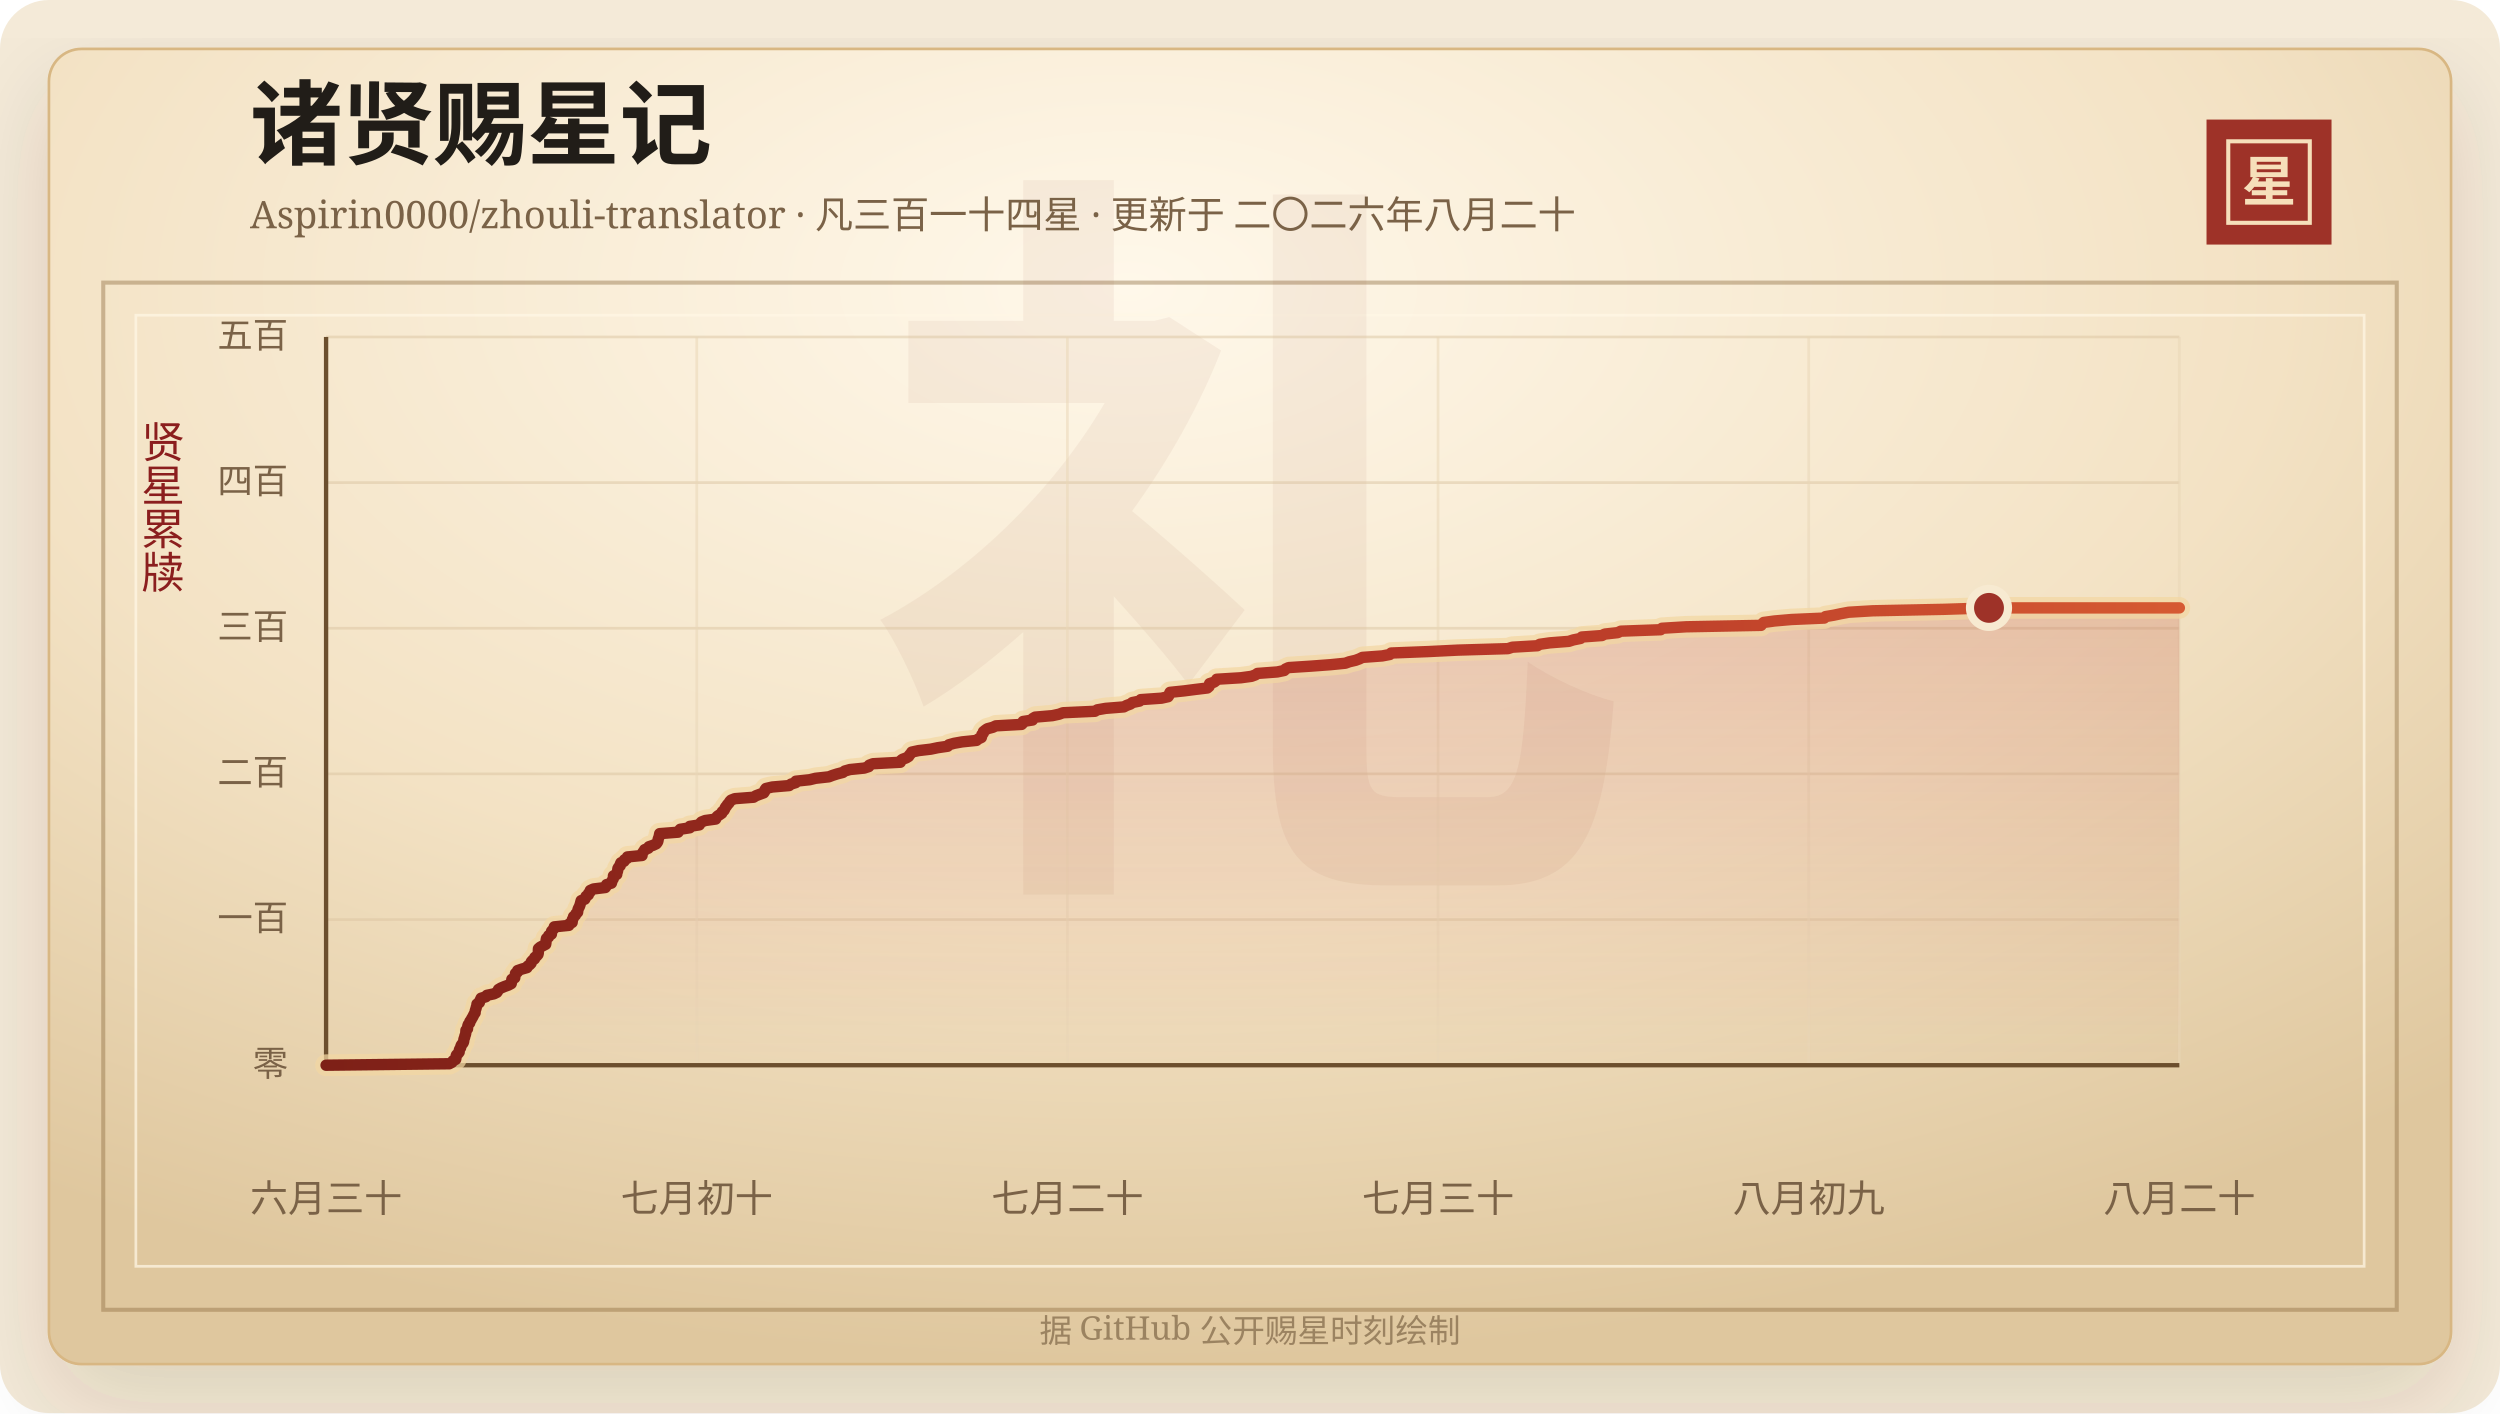
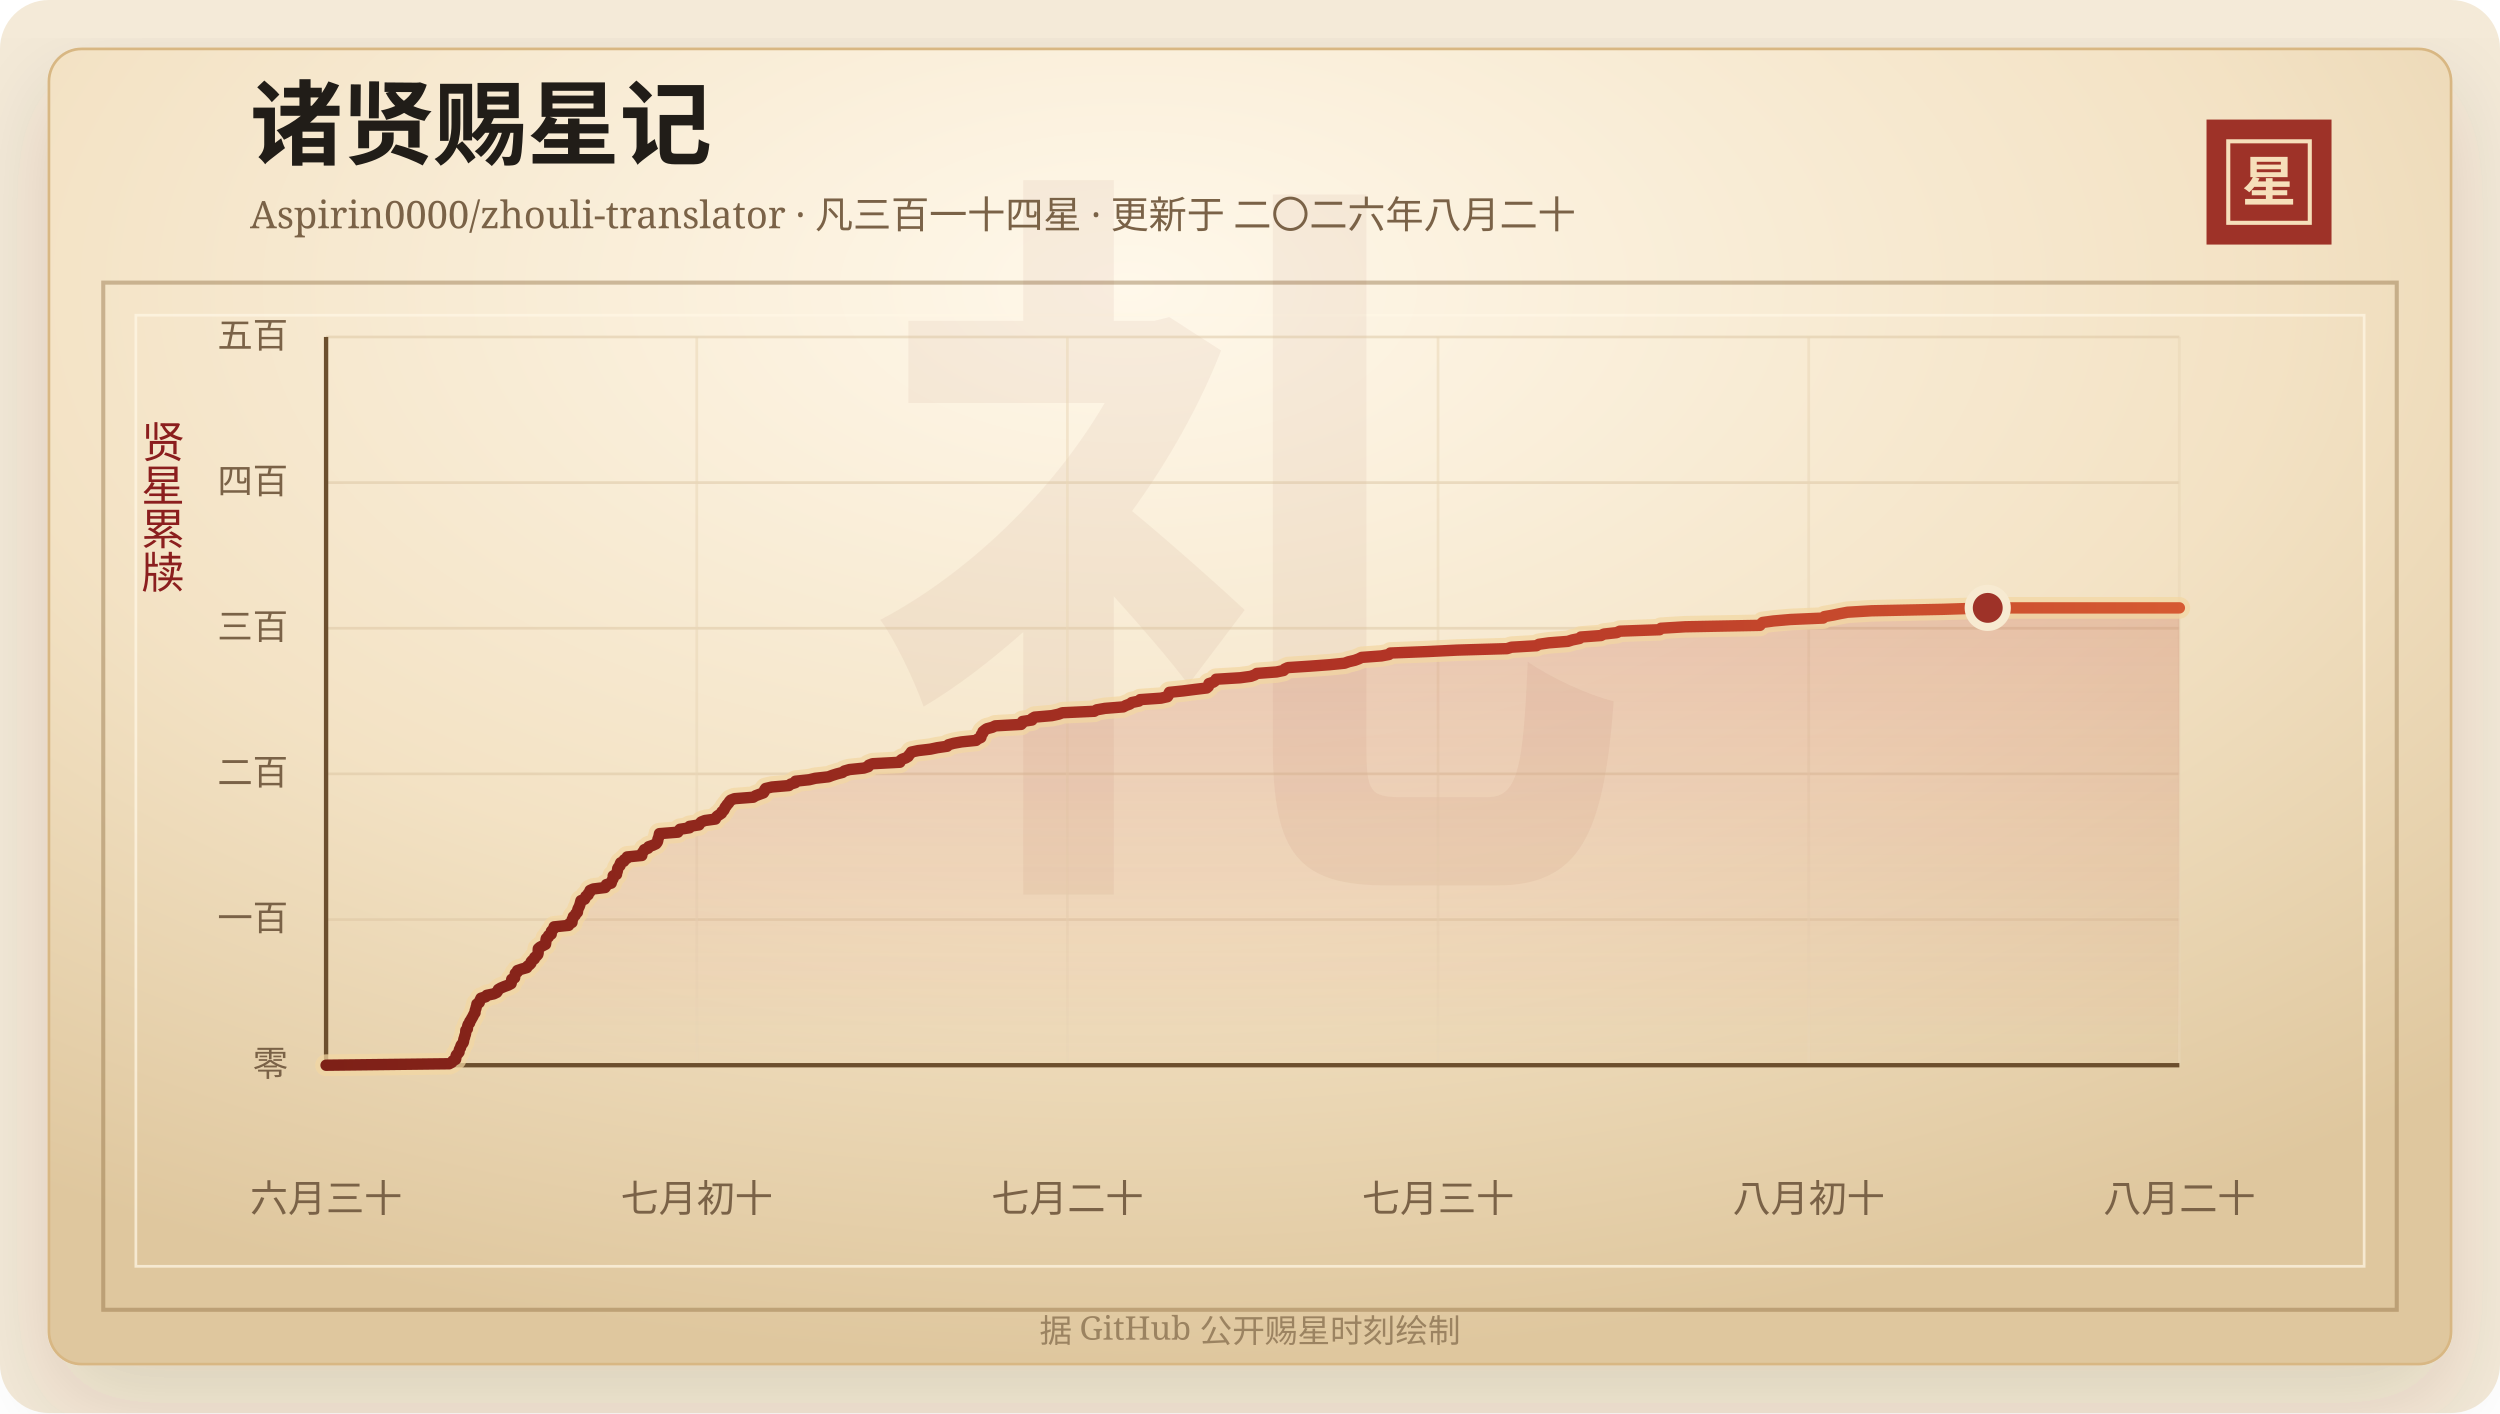
<svg xmlns="http://www.w3.org/2000/svg" width="920" height="520" viewBox="0 0 920 520" role="img" aria-labelledby="title desc">
  <defs>
    <linearGradient id="line" x1="0" x2="1" y1="0" y2="0">
      <stop offset="0%" stop-color="#7d2017" />
      <stop offset="58%" stop-color="#b33426" />
      <stop offset="100%" stop-color="#d65a32" />
    </linearGradient>
    <linearGradient id="area" x1="0" x2="0" y1="0" y2="1">
      <stop offset="0%" stop-color="#b33426" stop-opacity="0.2" />
      <stop offset="100%" stop-color="#b33426" stop-opacity="0" />
    </linearGradient>
    <radialGradient id="paper" cx="45%" cy="18%" r="82%">
      <stop offset="0%" stop-color="#fff8ea" />
      <stop offset="58%" stop-color="#f3e2c4" />
      <stop offset="100%" stop-color="#dfc79e" />
    </radialGradient>
    <filter id="shadow" x="-20%" y="-20%" width="140%" height="140%">
      <feDropShadow dx="0" dy="14" stdDeviation="18" flood-color="#3b2a20" flood-opacity="0.14" />
    </filter>
  </defs>
  <rect width="920" height="520" rx="18" fill="#f4ead8" />
  <rect x="18" y="18" width="884" height="484" rx="12" fill="url(#paper)" stroke="#d8b783" filter="url(#shadow)" />
  <rect x="38" y="104" width="844" height="378" fill="none" stroke="#8c6b3f" stroke-opacity="0.42" stroke-width="1.5" />
  <rect x="50" y="116" width="820" height="350" fill="none" stroke="#fff7e5" stroke-opacity="0.72" />
  <text x="460" y="304" text-anchor="middle" fill="#8c342a" fill-opacity="0.06" font-family="Songti SC, STSong, SimSun, serif" font-size="280" font-weight="700">礼</text>
  <text x="92" y="58" fill="#211d18" font-family="Songti SC, STSong, SimSun, serif" font-size="34" font-weight="700">诸贤赐星记</text>
  <text x="92" y="84" fill="#7a6247" font-family="Songti SC, STSong, SimSun, serif" font-size="14.0">Aspirin0000/zhouli-translator · 凡三百一十四星 · 更新于 二〇二六年八月二十</text>
  <rect x="812" y="44" width="46" height="46" fill="#9e3228" />
  <rect x="820" y="52" width="30" height="30" fill="none" stroke="#f6dfba" stroke-width="1.5" />
  <text x="835" y="74" text-anchor="middle" fill="#f6dfba" font-family="Songti SC, STSong, SimSun, serif" font-size="20" font-weight="700">星</text>
  <text x="60" y="166" text-anchor="middle" fill="#8b1e1e" font-family="Songti SC, STSong, SimSun, serif" font-size="16" writing-mode="vertical-rl">贤星累牍</text>
  <line x1="120" y1="392.00" x2="802" y2="392.00" stroke="#d9c29e" stroke-opacity="0.48" />
  <text x="106" y="396.00" text-anchor="end" fill="#7a6247" font-family="Songti SC, STSong, SimSun, serif" font-size="13">零</text>
  <line x1="120" y1="338.40" x2="802" y2="338.40" stroke="#d9c29e" stroke-opacity="0.48" />
  <text x="106" y="342.40" text-anchor="end" fill="#7a6247" font-family="Songti SC, STSong, SimSun, serif" font-size="13">一百</text>
  <line x1="120" y1="284.80" x2="802" y2="284.80" stroke="#d9c29e" stroke-opacity="0.48" />
  <text x="106" y="288.80" text-anchor="end" fill="#7a6247" font-family="Songti SC, STSong, SimSun, serif" font-size="13">二百</text>
  <line x1="120" y1="231.20" x2="802" y2="231.20" stroke="#d9c29e" stroke-opacity="0.48" />
  <text x="106" y="235.20" text-anchor="end" fill="#7a6247" font-family="Songti SC, STSong, SimSun, serif" font-size="13">三百</text>
  <line x1="120" y1="177.60" x2="802" y2="177.60" stroke="#d9c29e" stroke-opacity="0.48" />
  <text x="106" y="181.60" text-anchor="end" fill="#7a6247" font-family="Songti SC, STSong, SimSun, serif" font-size="13">四百</text>
  <line x1="120" y1="124.00" x2="802" y2="124.00" stroke="#d9c29e" stroke-opacity="0.48" />
  <text x="106" y="128.00" text-anchor="end" fill="#7a6247" font-family="Songti SC, STSong, SimSun, serif" font-size="13">五百</text>
  <line x1="120.00" y1="124" x2="120.00" y2="392" stroke="#ead6b7" stroke-opacity="0.54" />
  <text x="120.00" y="446" text-anchor="middle" fill="#7a6247" font-family="Songti SC, STSong, SimSun, serif" font-size="14">六月三十</text>
  <line x1="256.40" y1="124" x2="256.40" y2="392" stroke="#ead6b7" stroke-opacity="0.54" />
  <text x="256.40" y="446" text-anchor="middle" fill="#7a6247" font-family="Songti SC, STSong, SimSun, serif" font-size="14">七月初十</text>
  <line x1="392.80" y1="124" x2="392.80" y2="392" stroke="#ead6b7" stroke-opacity="0.54" />
  <text x="392.80" y="446" text-anchor="middle" fill="#7a6247" font-family="Songti SC, STSong, SimSun, serif" font-size="14">七月二十</text>
  <line x1="529.20" y1="124" x2="529.20" y2="392" stroke="#ead6b7" stroke-opacity="0.54" />
  <text x="529.20" y="446" text-anchor="middle" fill="#7a6247" font-family="Songti SC, STSong, SimSun, serif" font-size="14">七月三十</text>
  <line x1="665.60" y1="124" x2="665.60" y2="392" stroke="#ead6b7" stroke-opacity="0.54" />
-   <text x="665.60" y="446" text-anchor="middle" fill="#7a6247" font-family="Songti SC, STSong, SimSun, serif" font-size="14">八月初九</text>
+   <text x="665.60" y="446" text-anchor="middle" fill="#7a6247" font-family="Songti SC, STSong, SimSun, serif" font-size="14">八月初十</text>
  <line x1="802.00" y1="124" x2="802.00" y2="392" stroke="#ead6b7" stroke-opacity="0.54" />
  <text x="802.00" y="446" text-anchor="middle" fill="#7a6247" font-family="Songti SC, STSong, SimSun, serif" font-size="14">八月二十</text>
  <line x1="120" y1="392" x2="802" y2="392" stroke="#6c4f2e" stroke-width="1.6" />
  <line x1="120" y1="124" x2="120" y2="392" stroke="#6c4f2e" stroke-width="1.6" />
-   <polygon points="120.00,392.00 120.00,392.00 165.33,391.46 166.34,390.93 166.69,390.39 167.69,389.86 167.80,389.32 167.81,388.78 167.98,388.25 168.56,387.71 168.97,387.18 168.98,386.64 169.14,386.10 169.51,385.57 169.60,385.03 169.82,384.50 170.33,383.96 170.60,383.42 170.67,382.89 170.74,382.35 170.97,381.82 171.07,381.28 171.28,380.74 171.40,380.21 171.43,379.67 171.47,379.14 172.05,378.60 172.08,378.06 172.16,377.53 172.35,376.99 172.85,376.46 172.92,375.92 173.33,375.38 173.59,374.85 173.92,374.31 174.19,373.78 174.45,373.24 174.85,372.70 174.85,372.17 175.00,371.63 175.18,371.10 175.30,370.56 175.49,370.02 175.53,369.49 176.40,368.95 176.53,368.42 176.81,367.88 177.05,367.34 178.79,366.81 179.17,366.27 181.73,365.74 182.84,365.20 183.20,364.66 183.44,364.13 184.35,363.59 185.61,363.06 187.09,362.52 188.12,361.98 188.25,361.45 188.30,360.91 188.36,360.38 189.43,359.84 189.47,359.30 189.64,358.77 189.69,358.23 190.44,357.70 190.49,357.16 192.06,356.62 193.93,356.09 194.18,355.55 194.92,355.02 195.43,354.48 195.52,353.94 195.98,353.41 196.71,352.87 196.81,352.34 197.50,351.80 197.97,351.26 198.10,350.73 198.11,350.19 198.12,349.66 198.15,349.12 198.76,348.58 199.76,348.05 200.81,347.51 200.90,346.98 200.95,346.44 200.99,345.90 201.10,345.37 201.88,344.83 201.92,344.30 202.92,343.76 202.93,343.22 202.98,342.69 203.48,342.15 203.94,341.62 203.98,341.08 209.33,340.54 209.46,340.01 210.54,339.47 210.61,338.94 210.63,338.40 210.97,337.86 211.06,337.33 211.76,336.79 211.94,336.26 212.56,335.72 212.62,335.18 212.72,334.65 212.96,334.11 213.24,333.58 213.43,333.04 213.59,332.50 213.72,331.97 213.87,331.43 215.21,330.90 215.48,330.36 215.69,329.82 216.51,329.29 216.60,328.75 217.17,328.22 217.22,327.68 218.41,327.14 222.75,326.61 223.13,326.07 223.21,325.54 225.00,325.00 225.15,324.46 225.33,323.93 225.68,323.39 225.73,322.86 225.74,322.32 226.96,321.78 226.99,321.25 227.23,320.71 227.32,320.18 227.38,319.64 227.67,319.10 228.24,318.57 228.25,318.03 228.49,317.50 229.65,316.96 229.80,316.42 230.77,315.89 230.89,315.35 236.27,314.82 236.28,314.28 236.52,313.74 236.96,313.21 237.23,312.67 238.59,312.14 238.80,311.60 240.35,311.06 241.48,310.53 241.91,309.99 242.14,309.46 242.18,308.92 242.37,308.38 242.57,307.85 242.66,307.31 242.77,306.78 249.55,306.24 249.87,305.70 250.34,305.17 253.83,304.63 253.85,304.10 257.34,303.56 257.67,303.02 258.15,302.49 259.51,301.95 263.36,301.42 263.56,300.88 264.04,300.34 264.84,299.81 265.62,299.27 265.77,298.74 266.44,298.20 266.73,297.66 266.93,297.13 267.40,296.59 267.72,296.06 268.27,295.52 268.54,294.98 269.05,294.45 270.42,293.91 277.32,293.38 278.16,292.84 279.60,292.30 281.06,291.77 281.41,291.23 281.49,290.70 281.88,290.16 284.17,289.62 290.42,289.09 291.08,288.55 292.81,288.02 292.88,287.48 297.96,286.94 300.13,286.41 305.01,285.87 306.39,285.34 308.09,284.80 310.18,284.26 310.87,283.73 312.77,283.19 318.02,282.66 319.69,282.12 319.88,281.58 321.25,281.05 331.32,280.51 331.42,279.98 332.05,279.44 333.52,278.90 334.37,278.37 334.71,277.83 335.19,277.30 335.53,276.76 338.04,276.22 342.54,275.69 345.11,275.15 348.75,274.62 349.17,274.08 351.09,273.54 354.06,273.01 359.35,272.47 359.98,271.94 361.13,271.40 361.28,270.86 361.33,270.33 361.85,269.79 361.90,269.26 362.56,268.72 363.33,268.18 365.34,267.65 366.48,267.11 375.95,266.58 376.48,266.04 376.49,265.50 379.95,264.97 380.03,264.43 380.92,263.90 387.27,263.36 389.76,262.82 391.18,262.29 402.92,261.75 403.78,261.22 406.86,260.68 413.56,260.14 414.56,259.61 416.05,259.07 416.69,258.54 419.34,258.00 419.80,257.46 427.42,256.93 429.85,256.39 430.20,255.86 430.32,255.32 430.58,254.78 435.71,254.25 439.90,253.71 444.30,253.18 444.93,252.64 445.12,252.10 445.13,251.57 446.77,251.03 447.47,250.50 447.76,249.96 456.62,249.42 460.54,248.89 462.01,248.35 462.76,247.82 470.03,247.28 472.61,246.74 473.04,246.21 474.23,245.67 482.45,245.14 489.68,244.60 495.09,244.06 496.55,243.53 498.85,242.99 500.28,242.46 501.37,241.92 508.66,241.38 511.45,240.85 511.95,240.31 525.62,239.78 536.57,239.24 554.93,238.70 556.54,238.17 565.75,237.63 566.63,237.10 570.40,236.56 577.32,236.02 578.96,235.49 581.63,234.95 582.10,234.42 589.51,233.88 590.55,233.34 595.32,232.81 596.46,232.27 611.11,231.74 611.60,231.20 620.51,230.66 648.06,230.13 648.47,229.59 649.05,229.06 653.02,228.52 659.24,227.98 671.31,227.45 671.78,226.91 674.88,226.38 677.44,225.84 680.35,225.30 689.21,224.77 715.48,224.23 731.95,223.70 802.00,223.70 802.00,392.00" fill="url(#area)" />
-   <polyline points="120.00,392.00 165.33,391.46 166.34,390.93 166.69,390.39 167.69,389.86 167.80,389.32 167.81,388.78 167.98,388.25 168.56,387.71 168.97,387.18 168.98,386.64 169.14,386.10 169.51,385.57 169.60,385.03 169.82,384.50 170.33,383.96 170.60,383.42 170.67,382.89 170.74,382.35 170.97,381.82 171.07,381.28 171.28,380.74 171.40,380.21 171.43,379.67 171.47,379.14 172.05,378.60 172.08,378.06 172.16,377.53 172.35,376.99 172.85,376.46 172.92,375.92 173.33,375.38 173.59,374.85 173.92,374.31 174.19,373.78 174.45,373.24 174.85,372.70 174.85,372.17 175.00,371.63 175.18,371.10 175.30,370.56 175.49,370.02 175.53,369.49 176.40,368.95 176.53,368.42 176.81,367.88 177.05,367.34 178.79,366.81 179.17,366.27 181.73,365.74 182.84,365.20 183.20,364.66 183.44,364.13 184.35,363.59 185.61,363.06 187.09,362.52 188.12,361.98 188.25,361.45 188.30,360.91 188.36,360.38 189.43,359.84 189.47,359.30 189.64,358.77 189.69,358.23 190.44,357.70 190.49,357.16 192.06,356.62 193.93,356.09 194.18,355.55 194.92,355.02 195.43,354.48 195.52,353.94 195.98,353.41 196.71,352.87 196.81,352.34 197.50,351.80 197.97,351.26 198.10,350.73 198.11,350.19 198.12,349.66 198.15,349.12 198.76,348.58 199.76,348.05 200.81,347.51 200.90,346.98 200.95,346.44 200.99,345.90 201.10,345.37 201.88,344.83 201.92,344.30 202.92,343.76 202.93,343.22 202.98,342.69 203.48,342.15 203.94,341.62 203.98,341.08 209.33,340.54 209.46,340.01 210.54,339.47 210.61,338.94 210.63,338.40 210.97,337.86 211.06,337.33 211.76,336.79 211.94,336.26 212.56,335.72 212.62,335.18 212.72,334.65 212.96,334.11 213.24,333.58 213.43,333.04 213.59,332.50 213.72,331.97 213.87,331.43 215.21,330.90 215.48,330.36 215.69,329.82 216.51,329.29 216.60,328.75 217.17,328.22 217.22,327.68 218.41,327.14 222.75,326.61 223.13,326.07 223.21,325.54 225.00,325.00 225.15,324.46 225.33,323.93 225.68,323.39 225.73,322.86 225.74,322.32 226.96,321.78 226.99,321.25 227.23,320.71 227.32,320.18 227.38,319.64 227.67,319.10 228.24,318.57 228.25,318.03 228.49,317.50 229.65,316.96 229.80,316.42 230.77,315.89 230.89,315.35 236.27,314.82 236.28,314.28 236.52,313.74 236.96,313.21 237.23,312.67 238.59,312.14 238.80,311.60 240.35,311.06 241.48,310.53 241.91,309.99 242.14,309.46 242.18,308.92 242.37,308.38 242.57,307.85 242.66,307.31 242.77,306.78 249.55,306.24 249.87,305.70 250.34,305.17 253.83,304.63 253.85,304.10 257.34,303.56 257.67,303.02 258.15,302.49 259.51,301.95 263.36,301.42 263.56,300.88 264.04,300.34 264.84,299.81 265.62,299.27 265.77,298.74 266.44,298.20 266.73,297.66 266.93,297.13 267.40,296.59 267.72,296.06 268.27,295.52 268.54,294.98 269.05,294.45 270.42,293.91 277.32,293.38 278.16,292.84 279.60,292.30 281.06,291.77 281.41,291.23 281.49,290.70 281.88,290.16 284.17,289.62 290.42,289.09 291.08,288.55 292.81,288.02 292.88,287.48 297.96,286.94 300.13,286.41 305.01,285.87 306.39,285.34 308.09,284.80 310.18,284.26 310.87,283.73 312.77,283.19 318.02,282.66 319.69,282.12 319.88,281.58 321.25,281.05 331.32,280.51 331.42,279.98 332.05,279.44 333.52,278.90 334.37,278.37 334.71,277.83 335.19,277.30 335.53,276.76 338.04,276.22 342.54,275.69 345.11,275.15 348.75,274.62 349.17,274.08 351.09,273.54 354.06,273.01 359.35,272.47 359.98,271.94 361.13,271.40 361.28,270.86 361.33,270.33 361.85,269.79 361.90,269.26 362.56,268.72 363.33,268.18 365.34,267.65 366.48,267.11 375.95,266.58 376.48,266.04 376.49,265.50 379.95,264.97 380.03,264.43 380.92,263.90 387.27,263.36 389.76,262.82 391.18,262.29 402.92,261.75 403.78,261.22 406.86,260.68 413.56,260.14 414.56,259.61 416.05,259.07 416.69,258.54 419.34,258.00 419.80,257.46 427.42,256.93 429.85,256.39 430.20,255.86 430.32,255.32 430.58,254.78 435.71,254.25 439.90,253.71 444.30,253.18 444.93,252.64 445.12,252.10 445.13,251.57 446.77,251.03 447.47,250.50 447.76,249.96 456.62,249.42 460.54,248.89 462.01,248.35 462.76,247.82 470.03,247.28 472.61,246.74 473.04,246.21 474.23,245.67 482.45,245.14 489.68,244.60 495.09,244.06 496.55,243.53 498.85,242.99 500.28,242.46 501.37,241.92 508.66,241.38 511.45,240.85 511.95,240.31 525.62,239.78 536.57,239.24 554.93,238.70 556.54,238.17 565.75,237.63 566.63,237.10 570.40,236.56 577.32,236.02 578.96,235.49 581.63,234.95 582.10,234.42 589.51,233.88 590.55,233.34 595.32,232.81 596.46,232.27 611.11,231.74 611.60,231.20 620.51,230.66 648.06,230.13 648.47,229.59 649.05,229.06 653.02,228.52 659.24,227.98 671.31,227.45 671.78,226.91 674.88,226.38 677.44,225.84 680.35,225.30 689.21,224.77 715.48,224.23 731.95,223.70 802.00,223.70" fill="none" stroke="#f3d7a2" stroke-width="8" stroke-linecap="round" stroke-linejoin="round" opacity="0.72" />
-   <polyline points="120.00,392.00 165.33,391.46 166.34,390.93 166.69,390.39 167.69,389.86 167.80,389.32 167.81,388.78 167.98,388.25 168.56,387.71 168.97,387.18 168.98,386.64 169.14,386.10 169.51,385.57 169.60,385.03 169.82,384.50 170.33,383.96 170.60,383.42 170.67,382.89 170.74,382.35 170.97,381.82 171.07,381.28 171.28,380.74 171.40,380.21 171.43,379.67 171.47,379.14 172.05,378.60 172.08,378.06 172.16,377.53 172.35,376.99 172.85,376.46 172.92,375.92 173.33,375.38 173.59,374.85 173.92,374.31 174.19,373.78 174.45,373.24 174.85,372.70 174.85,372.17 175.00,371.63 175.18,371.10 175.30,370.56 175.49,370.02 175.53,369.49 176.40,368.95 176.53,368.42 176.81,367.88 177.05,367.34 178.79,366.81 179.17,366.27 181.73,365.74 182.84,365.20 183.20,364.66 183.44,364.13 184.35,363.59 185.61,363.06 187.09,362.52 188.12,361.98 188.25,361.45 188.30,360.91 188.36,360.38 189.43,359.84 189.47,359.30 189.64,358.77 189.69,358.23 190.44,357.70 190.49,357.16 192.06,356.62 193.93,356.09 194.18,355.55 194.92,355.02 195.43,354.48 195.52,353.94 195.98,353.41 196.71,352.87 196.81,352.34 197.50,351.80 197.97,351.26 198.10,350.73 198.11,350.19 198.12,349.66 198.15,349.12 198.76,348.58 199.76,348.05 200.81,347.51 200.90,346.98 200.95,346.44 200.99,345.90 201.10,345.37 201.88,344.83 201.92,344.30 202.92,343.76 202.93,343.22 202.98,342.69 203.48,342.15 203.94,341.62 203.98,341.08 209.33,340.54 209.46,340.01 210.54,339.47 210.61,338.94 210.63,338.40 210.97,337.86 211.06,337.33 211.76,336.79 211.94,336.26 212.56,335.72 212.62,335.18 212.72,334.65 212.96,334.11 213.24,333.58 213.43,333.04 213.59,332.50 213.72,331.97 213.87,331.43 215.21,330.90 215.48,330.36 215.69,329.82 216.51,329.29 216.60,328.75 217.17,328.22 217.22,327.68 218.41,327.14 222.75,326.61 223.13,326.07 223.21,325.54 225.00,325.00 225.15,324.46 225.33,323.93 225.68,323.39 225.73,322.86 225.74,322.32 226.96,321.78 226.99,321.25 227.23,320.71 227.32,320.18 227.38,319.64 227.67,319.10 228.24,318.57 228.25,318.03 228.49,317.50 229.65,316.96 229.80,316.42 230.77,315.89 230.89,315.35 236.27,314.82 236.28,314.28 236.52,313.74 236.96,313.21 237.23,312.67 238.59,312.14 238.80,311.60 240.35,311.06 241.48,310.53 241.91,309.99 242.14,309.46 242.18,308.92 242.37,308.38 242.57,307.85 242.66,307.31 242.77,306.78 249.55,306.24 249.87,305.70 250.34,305.17 253.83,304.63 253.85,304.10 257.34,303.56 257.67,303.02 258.15,302.49 259.51,301.95 263.36,301.42 263.56,300.88 264.04,300.34 264.84,299.81 265.62,299.27 265.77,298.74 266.44,298.20 266.73,297.66 266.93,297.13 267.40,296.59 267.72,296.06 268.27,295.52 268.54,294.98 269.05,294.45 270.42,293.91 277.32,293.38 278.16,292.84 279.60,292.30 281.06,291.77 281.41,291.23 281.49,290.70 281.88,290.16 284.17,289.62 290.42,289.09 291.08,288.55 292.81,288.02 292.88,287.48 297.96,286.94 300.13,286.41 305.01,285.87 306.39,285.34 308.09,284.80 310.18,284.26 310.87,283.73 312.77,283.19 318.02,282.66 319.69,282.12 319.88,281.58 321.25,281.05 331.32,280.51 331.42,279.98 332.05,279.44 333.52,278.90 334.37,278.37 334.71,277.83 335.19,277.30 335.53,276.76 338.04,276.22 342.54,275.69 345.11,275.15 348.75,274.62 349.17,274.08 351.09,273.54 354.06,273.01 359.35,272.47 359.98,271.94 361.13,271.40 361.28,270.86 361.33,270.33 361.85,269.79 361.90,269.26 362.56,268.72 363.33,268.18 365.34,267.65 366.48,267.11 375.95,266.58 376.48,266.04 376.49,265.50 379.95,264.97 380.03,264.43 380.92,263.90 387.27,263.36 389.76,262.82 391.18,262.29 402.92,261.75 403.78,261.22 406.86,260.68 413.56,260.14 414.56,259.61 416.05,259.07 416.69,258.54 419.34,258.00 419.80,257.46 427.42,256.93 429.85,256.39 430.20,255.86 430.32,255.32 430.58,254.78 435.71,254.25 439.90,253.71 444.30,253.18 444.93,252.64 445.12,252.10 445.13,251.57 446.77,251.03 447.47,250.50 447.76,249.96 456.62,249.42 460.54,248.89 462.01,248.35 462.76,247.82 470.03,247.28 472.61,246.74 473.04,246.21 474.23,245.67 482.45,245.14 489.68,244.60 495.09,244.06 496.55,243.53 498.85,242.99 500.28,242.46 501.37,241.92 508.66,241.38 511.45,240.85 511.95,240.31 525.62,239.78 536.57,239.24 554.93,238.70 556.54,238.17 565.75,237.63 566.63,237.10 570.40,236.56 577.32,236.02 578.96,235.49 581.63,234.95 582.10,234.42 589.51,233.88 590.55,233.34 595.32,232.81 596.46,232.27 611.11,231.74 611.60,231.20 620.51,230.66 648.06,230.13 648.47,229.59 649.05,229.06 653.02,228.52 659.24,227.98 671.31,227.45 671.78,226.91 674.88,226.38 677.44,225.84 680.35,225.30 689.21,224.77 715.48,224.23 731.95,223.70 802.00,223.70" fill="none" stroke="url(#line)" stroke-width="4.2" stroke-linecap="round" stroke-linejoin="round" />
-   <circle cx="731.95" cy="223.70" r="7" fill="#9e3228" stroke="#f7ead1" stroke-width="3" />
+   <polygon points="120.00,392.00 120.00,392.00 165.30,391.46 166.30,390.93 166.65,390.39 167.66,389.86 167.76,389.32 167.77,388.78 167.95,388.25 168.52,387.71 168.93,387.18 168.95,386.64 169.10,386.10 169.47,385.57 169.56,385.03 169.79,384.50 170.29,383.96 170.56,383.42 170.63,382.89 170.71,382.35 170.94,381.82 171.03,381.28 171.25,380.74 171.36,380.21 171.39,379.67 171.43,379.14 172.01,378.60 172.04,378.06 172.12,377.53 172.31,376.99 172.81,376.46 172.88,375.92 173.29,375.38 173.55,374.85 173.88,374.31 174.15,373.78 174.41,373.24 174.81,372.70 174.81,372.17 174.95,371.63 175.14,371.10 175.25,370.56 175.44,370.02 175.49,369.49 176.36,368.95 176.49,368.42 176.76,367.88 177.01,367.34 178.74,366.81 179.13,366.27 181.68,365.74 182.80,365.20 183.16,364.66 183.39,364.13 184.30,363.59 185.56,363.06 187.04,362.52 188.07,361.98 188.20,361.45 188.24,360.91 188.31,360.38 189.38,359.84 189.41,359.30 189.59,358.77 189.63,358.23 190.39,357.70 190.43,357.16 192.00,356.62 193.87,356.09 194.12,355.55 194.87,355.02 195.37,354.48 195.46,353.94 195.92,353.41 196.65,352.87 196.75,352.34 197.44,351.80 197.91,351.26 198.04,350.73 198.05,350.19 198.06,349.66 198.10,349.12 198.70,348.58 199.70,348.05 200.75,347.51 200.84,346.98 200.89,346.44 200.92,345.90 201.03,345.37 201.82,344.83 201.86,344.30 202.85,343.76 202.87,343.22 202.91,342.69 203.42,342.15 203.88,341.62 203.91,341.08 209.26,340.54 209.39,340.01 210.48,339.47 210.55,338.94 210.56,338.40 210.90,337.86 210.99,337.33 211.69,336.79 211.87,336.26 212.49,335.72 212.55,335.18 212.65,334.65 212.89,334.11 213.17,333.58 213.36,333.04 213.52,332.50 213.65,331.97 213.80,331.43 215.14,330.90 215.41,330.36 215.62,329.82 216.44,329.29 216.53,328.75 217.10,328.22 217.14,327.68 218.33,327.14 222.67,326.61 223.05,326.07 223.13,325.54 224.92,325.00 225.07,324.46 225.26,323.93 225.60,323.39 225.65,322.86 225.66,322.32 226.88,321.78 226.91,321.25 227.15,320.71 227.24,320.18 227.30,319.64 227.59,319.10 228.16,318.57 228.17,318.03 228.41,317.50 229.57,316.96 229.71,316.42 230.69,315.89 230.80,315.35 236.18,314.82 236.19,314.28 236.43,313.74 236.88,313.21 237.14,312.67 238.50,312.14 238.71,311.60 240.26,311.06 241.39,310.53 241.82,309.99 242.05,309.46 242.08,308.92 242.28,308.38 242.48,307.85 242.57,307.31 242.68,306.78 249.45,306.24 249.78,305.70 250.24,305.17 253.73,304.63 253.75,304.10 257.23,303.56 257.57,303.02 258.05,302.49 259.41,301.95 263.25,301.42 263.46,300.88 263.93,300.34 264.73,299.81 265.52,299.27 265.66,298.74 266.33,298.20 266.62,297.66 266.82,297.13 267.29,296.59 267.61,296.06 268.16,295.52 268.43,294.98 268.94,294.45 270.31,293.91 277.20,293.38 278.04,292.84 279.48,292.30 280.94,291.77 281.29,291.23 281.37,290.70 281.76,290.16 284.05,289.62 290.30,289.09 290.95,288.55 292.68,288.02 292.75,287.48 297.82,286.94 300.00,286.41 304.87,285.87 306.25,285.34 307.95,284.80 310.04,284.26 310.73,283.73 312.63,283.19 317.87,282.66 319.54,282.12 319.73,281.58 321.10,281.05 331.16,280.51 331.26,279.98 331.89,279.44 333.36,278.90 334.21,278.37 334.54,277.83 335.03,277.30 335.36,276.76 337.88,276.22 342.38,275.69 344.94,275.15 348.58,274.62 349.00,274.08 350.92,273.54 353.88,273.01 359.17,272.47 359.80,271.94 360.95,271.40 361.10,270.86 361.15,270.33 361.67,269.79 361.72,269.26 362.38,268.72 363.15,268.18 365.16,267.65 366.30,267.11 375.76,266.58 376.29,266.04 376.29,265.50 379.76,264.97 379.84,264.43 380.73,263.90 387.07,263.36 389.55,262.82 390.98,262.29 402.71,261.75 403.57,261.22 406.64,260.68 413.34,260.14 414.34,259.61 415.83,259.07 416.47,258.54 419.11,258.00 419.58,257.46 427.19,256.93 429.62,256.39 429.97,255.86 430.08,255.32 430.35,254.78 435.47,254.25 439.66,253.71 444.06,253.18 444.68,252.64 444.88,252.10 444.89,251.57 446.53,251.03 447.22,250.50 447.51,249.96 456.37,249.42 460.29,248.89 461.76,248.35 462.50,247.82 469.77,247.28 472.35,246.74 472.78,246.21 473.97,245.67 482.18,245.14 489.41,244.60 494.81,244.06 496.27,243.53 498.57,242.99 500.00,242.46 501.08,241.92 508.37,241.38 511.16,240.85 511.65,240.31 525.31,239.78 536.25,239.24 554.61,238.70 556.22,238.17 565.42,237.63 566.30,237.10 570.06,236.56 576.98,236.02 578.62,235.49 581.28,234.95 581.75,234.42 589.16,233.88 590.20,233.34 594.96,232.81 596.10,232.27 610.74,231.74 611.23,231.20 620.14,230.66 647.66,230.13 648.08,229.59 648.65,229.06 652.63,228.52 658.84,227.98 670.90,227.45 671.37,226.91 674.46,226.38 677.03,225.84 679.93,225.30 688.79,224.77 715.04,224.23 731.49,223.70 802.00,223.70 802.00,392.00" fill="url(#area)" />
+   <polyline points="120.00,392.00 165.30,391.46 166.30,390.93 166.65,390.39 167.66,389.86 167.76,389.32 167.77,388.78 167.95,388.25 168.52,387.71 168.93,387.18 168.95,386.64 169.10,386.10 169.47,385.57 169.56,385.03 169.79,384.50 170.29,383.96 170.56,383.42 170.63,382.89 170.71,382.35 170.94,381.82 171.03,381.28 171.25,380.74 171.36,380.21 171.39,379.67 171.43,379.14 172.01,378.60 172.04,378.06 172.12,377.53 172.31,376.99 172.81,376.46 172.88,375.92 173.29,375.38 173.55,374.85 173.88,374.31 174.15,373.78 174.41,373.24 174.81,372.70 174.81,372.17 174.95,371.63 175.14,371.10 175.25,370.56 175.44,370.02 175.49,369.49 176.36,368.95 176.49,368.42 176.76,367.88 177.01,367.34 178.74,366.81 179.13,366.27 181.68,365.74 182.80,365.20 183.16,364.66 183.39,364.13 184.30,363.59 185.56,363.06 187.04,362.52 188.07,361.98 188.20,361.45 188.24,360.91 188.31,360.38 189.38,359.84 189.41,359.30 189.59,358.77 189.63,358.23 190.39,357.70 190.43,357.16 192.00,356.62 193.87,356.09 194.12,355.55 194.87,355.02 195.37,354.48 195.46,353.94 195.92,353.41 196.65,352.87 196.75,352.34 197.44,351.80 197.91,351.26 198.04,350.73 198.05,350.19 198.06,349.66 198.10,349.12 198.70,348.58 199.70,348.05 200.75,347.51 200.84,346.98 200.89,346.44 200.92,345.90 201.03,345.37 201.82,344.83 201.86,344.30 202.85,343.76 202.87,343.22 202.91,342.69 203.42,342.15 203.88,341.62 203.91,341.08 209.26,340.54 209.39,340.01 210.48,339.47 210.55,338.94 210.56,338.40 210.90,337.86 210.99,337.33 211.69,336.79 211.87,336.26 212.49,335.72 212.55,335.18 212.65,334.65 212.89,334.11 213.17,333.58 213.36,333.04 213.52,332.50 213.65,331.97 213.80,331.43 215.14,330.90 215.41,330.36 215.62,329.82 216.44,329.29 216.53,328.75 217.10,328.22 217.14,327.68 218.33,327.14 222.67,326.61 223.05,326.07 223.13,325.54 224.92,325.00 225.07,324.46 225.26,323.93 225.60,323.39 225.65,322.86 225.66,322.32 226.88,321.78 226.91,321.25 227.15,320.71 227.24,320.18 227.30,319.64 227.59,319.10 228.16,318.57 228.17,318.03 228.41,317.50 229.57,316.96 229.71,316.42 230.69,315.89 230.80,315.35 236.18,314.82 236.19,314.28 236.43,313.74 236.88,313.21 237.14,312.67 238.50,312.14 238.71,311.60 240.26,311.06 241.39,310.53 241.82,309.99 242.05,309.46 242.08,308.92 242.28,308.38 242.48,307.85 242.57,307.31 242.68,306.78 249.45,306.24 249.78,305.70 250.24,305.17 253.73,304.63 253.75,304.10 257.23,303.56 257.57,303.02 258.05,302.49 259.41,301.95 263.25,301.42 263.46,300.88 263.93,300.34 264.73,299.81 265.52,299.27 265.66,298.74 266.33,298.20 266.62,297.66 266.82,297.13 267.29,296.59 267.61,296.06 268.16,295.52 268.43,294.98 268.94,294.45 270.31,293.91 277.20,293.38 278.04,292.84 279.48,292.30 280.94,291.77 281.29,291.23 281.37,290.70 281.76,290.16 284.05,289.62 290.30,289.09 290.95,288.55 292.68,288.02 292.75,287.48 297.82,286.94 300.00,286.41 304.87,285.87 306.25,285.34 307.95,284.80 310.04,284.26 310.73,283.73 312.63,283.19 317.87,282.66 319.54,282.12 319.73,281.58 321.10,281.05 331.16,280.51 331.26,279.98 331.89,279.44 333.36,278.90 334.21,278.37 334.54,277.83 335.03,277.30 335.36,276.76 337.88,276.22 342.38,275.69 344.94,275.15 348.58,274.62 349.00,274.08 350.92,273.54 353.88,273.01 359.17,272.47 359.80,271.94 360.95,271.40 361.10,270.86 361.15,270.33 361.67,269.79 361.72,269.26 362.38,268.72 363.15,268.18 365.16,267.65 366.30,267.11 375.76,266.58 376.29,266.04 376.29,265.50 379.76,264.97 379.84,264.43 380.73,263.90 387.07,263.36 389.55,262.82 390.98,262.29 402.71,261.75 403.57,261.22 406.64,260.68 413.34,260.14 414.34,259.61 415.83,259.07 416.47,258.54 419.11,258.00 419.58,257.46 427.19,256.93 429.62,256.39 429.97,255.86 430.08,255.32 430.35,254.78 435.47,254.25 439.66,253.71 444.06,253.18 444.68,252.64 444.88,252.10 444.89,251.57 446.53,251.03 447.22,250.50 447.51,249.96 456.37,249.42 460.29,248.89 461.76,248.35 462.50,247.82 469.77,247.28 472.35,246.74 472.78,246.21 473.97,245.67 482.18,245.14 489.41,244.60 494.81,244.06 496.27,243.53 498.57,242.99 500.00,242.46 501.08,241.92 508.37,241.38 511.16,240.85 511.65,240.31 525.31,239.78 536.25,239.24 554.61,238.70 556.22,238.17 565.42,237.63 566.30,237.10 570.06,236.56 576.98,236.02 578.62,235.49 581.28,234.95 581.75,234.42 589.16,233.88 590.20,233.34 594.96,232.81 596.10,232.27 610.74,231.74 611.23,231.20 620.14,230.66 647.66,230.13 648.08,229.59 648.65,229.06 652.63,228.52 658.84,227.98 670.90,227.45 671.37,226.91 674.46,226.38 677.03,225.84 679.93,225.30 688.79,224.77 715.04,224.23 731.49,223.70 802.00,223.70" fill="none" stroke="#f3d7a2" stroke-width="8" stroke-linecap="round" stroke-linejoin="round" opacity="0.72" />
+   <polyline points="120.00,392.00 165.30,391.46 166.30,390.93 166.65,390.39 167.66,389.86 167.76,389.32 167.77,388.78 167.95,388.25 168.52,387.71 168.93,387.18 168.95,386.64 169.10,386.10 169.47,385.57 169.56,385.03 169.79,384.50 170.29,383.96 170.56,383.42 170.63,382.89 170.71,382.35 170.94,381.82 171.03,381.28 171.25,380.74 171.36,380.21 171.39,379.67 171.43,379.14 172.01,378.60 172.04,378.06 172.12,377.53 172.31,376.99 172.81,376.46 172.88,375.92 173.29,375.38 173.55,374.85 173.88,374.31 174.15,373.78 174.41,373.24 174.81,372.70 174.81,372.17 174.95,371.63 175.14,371.10 175.25,370.56 175.44,370.02 175.49,369.49 176.36,368.95 176.49,368.42 176.76,367.88 177.01,367.34 178.74,366.81 179.13,366.27 181.68,365.74 182.80,365.20 183.16,364.66 183.39,364.13 184.30,363.59 185.56,363.06 187.04,362.52 188.07,361.98 188.20,361.45 188.24,360.91 188.31,360.38 189.38,359.84 189.41,359.30 189.59,358.77 189.63,358.23 190.39,357.70 190.43,357.16 192.00,356.62 193.87,356.09 194.12,355.55 194.87,355.02 195.37,354.48 195.46,353.94 195.92,353.41 196.65,352.87 196.75,352.34 197.44,351.80 197.91,351.26 198.04,350.73 198.05,350.19 198.06,349.66 198.10,349.12 198.70,348.58 199.70,348.05 200.75,347.51 200.84,346.98 200.89,346.44 200.92,345.90 201.03,345.37 201.82,344.83 201.86,344.30 202.85,343.76 202.87,343.22 202.91,342.69 203.42,342.15 203.88,341.62 203.91,341.08 209.26,340.54 209.39,340.01 210.48,339.47 210.55,338.94 210.56,338.40 210.90,337.86 210.99,337.33 211.69,336.79 211.87,336.26 212.49,335.72 212.55,335.18 212.65,334.65 212.89,334.11 213.17,333.58 213.36,333.04 213.52,332.50 213.65,331.97 213.80,331.43 215.14,330.90 215.41,330.36 215.62,329.82 216.44,329.29 216.53,328.75 217.10,328.22 217.14,327.68 218.33,327.14 222.67,326.61 223.05,326.07 223.13,325.54 224.92,325.00 225.07,324.46 225.26,323.93 225.60,323.39 225.65,322.86 225.66,322.32 226.88,321.78 226.91,321.25 227.15,320.71 227.24,320.18 227.30,319.64 227.59,319.10 228.16,318.57 228.17,318.03 228.41,317.50 229.57,316.96 229.71,316.42 230.69,315.89 230.80,315.35 236.18,314.82 236.19,314.28 236.43,313.74 236.88,313.21 237.14,312.67 238.50,312.14 238.71,311.60 240.26,311.06 241.39,310.53 241.82,309.99 242.05,309.46 242.08,308.92 242.28,308.38 242.48,307.85 242.57,307.31 242.68,306.78 249.45,306.24 249.78,305.70 250.24,305.17 253.73,304.63 253.75,304.10 257.23,303.56 257.57,303.02 258.05,302.49 259.41,301.95 263.25,301.42 263.46,300.88 263.93,300.34 264.73,299.81 265.52,299.27 265.66,298.74 266.33,298.20 266.62,297.66 266.82,297.13 267.29,296.59 267.61,296.06 268.16,295.52 268.43,294.98 268.94,294.45 270.31,293.91 277.20,293.38 278.04,292.84 279.48,292.30 280.94,291.77 281.29,291.23 281.37,290.70 281.76,290.16 284.05,289.62 290.30,289.09 290.95,288.55 292.68,288.02 292.75,287.48 297.82,286.94 300.00,286.41 304.87,285.87 306.25,285.34 307.95,284.80 310.04,284.26 310.73,283.73 312.63,283.19 317.87,282.66 319.54,282.12 319.73,281.58 321.10,281.05 331.16,280.51 331.26,279.98 331.89,279.44 333.36,278.90 334.21,278.37 334.54,277.83 335.03,277.30 335.36,276.76 337.88,276.22 342.38,275.69 344.94,275.15 348.58,274.62 349.00,274.08 350.92,273.54 353.88,273.01 359.17,272.47 359.80,271.94 360.95,271.40 361.10,270.86 361.15,270.33 361.67,269.79 361.72,269.26 362.38,268.72 363.15,268.18 365.16,267.65 366.30,267.11 375.76,266.58 376.29,266.04 376.29,265.50 379.76,264.97 379.84,264.43 380.73,263.90 387.07,263.36 389.55,262.82 390.98,262.29 402.71,261.75 403.57,261.22 406.64,260.68 413.34,260.14 414.34,259.61 415.83,259.07 416.47,258.54 419.11,258.00 419.58,257.46 427.19,256.93 429.62,256.39 429.97,255.86 430.08,255.32 430.35,254.78 435.47,254.25 439.66,253.71 444.06,253.18 444.68,252.64 444.88,252.10 444.89,251.57 446.53,251.03 447.22,250.50 447.51,249.96 456.37,249.42 460.29,248.89 461.76,248.35 462.50,247.82 469.77,247.28 472.35,246.74 472.78,246.21 473.97,245.67 482.18,245.14 489.41,244.60 494.81,244.06 496.27,243.53 498.57,242.99 500.00,242.46 501.08,241.92 508.37,241.38 511.16,240.85 511.65,240.31 525.31,239.78 536.25,239.24 554.61,238.70 556.22,238.17 565.42,237.63 566.30,237.10 570.06,236.56 576.98,236.02 578.62,235.49 581.28,234.95 581.75,234.42 589.16,233.88 590.20,233.34 594.96,232.81 596.10,232.27 610.74,231.74 611.23,231.20 620.14,230.66 647.66,230.13 648.08,229.59 648.65,229.06 652.63,228.52 658.84,227.98 670.90,227.45 671.37,226.91 674.46,226.38 677.03,225.84 679.93,225.30 688.79,224.77 715.04,224.23 731.49,223.70 802.00,223.70" fill="none" stroke="url(#line)" stroke-width="4.2" stroke-linecap="round" stroke-linejoin="round" />
+   <circle cx="731.49" cy="223.70" r="7" fill="#9e3228" stroke="#f7ead1" stroke-width="3" />
  <text x="460" y="494" text-anchor="middle" fill="#9b8361" font-family="Songti SC, STSong, SimSun, serif" font-size="12">据 GitHub 公开赐星时刻绘制</text>
</svg>
